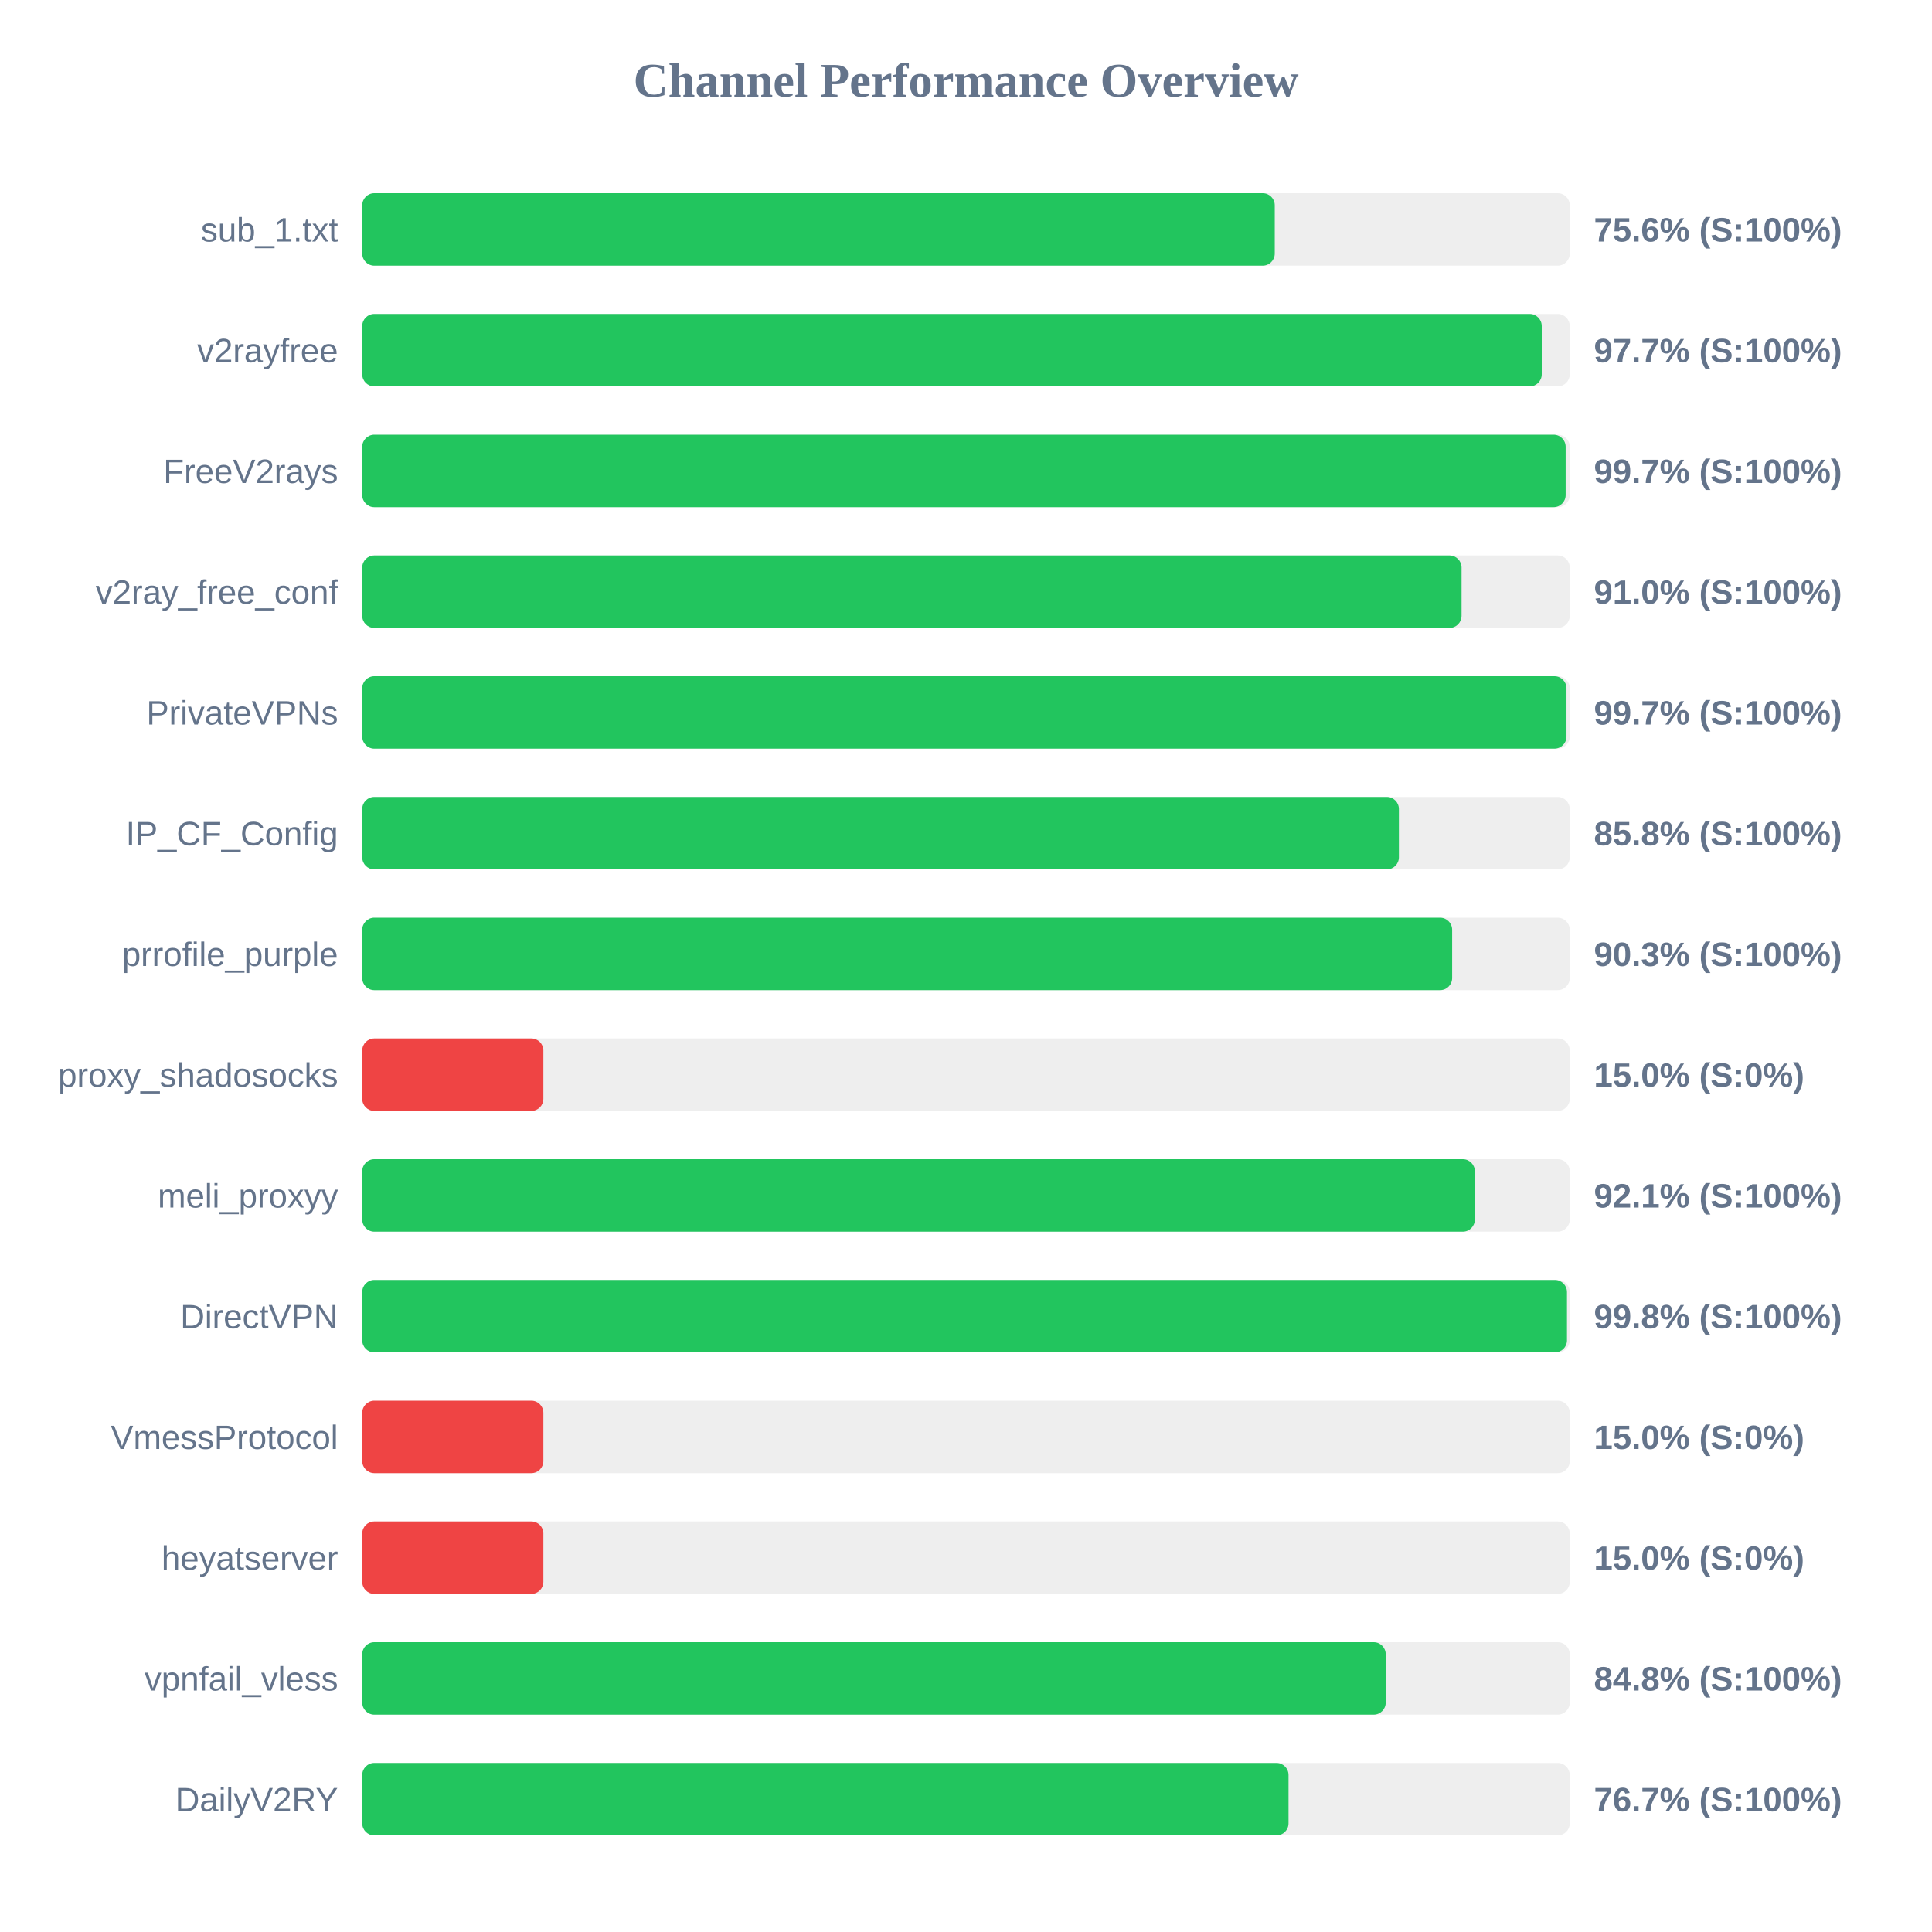
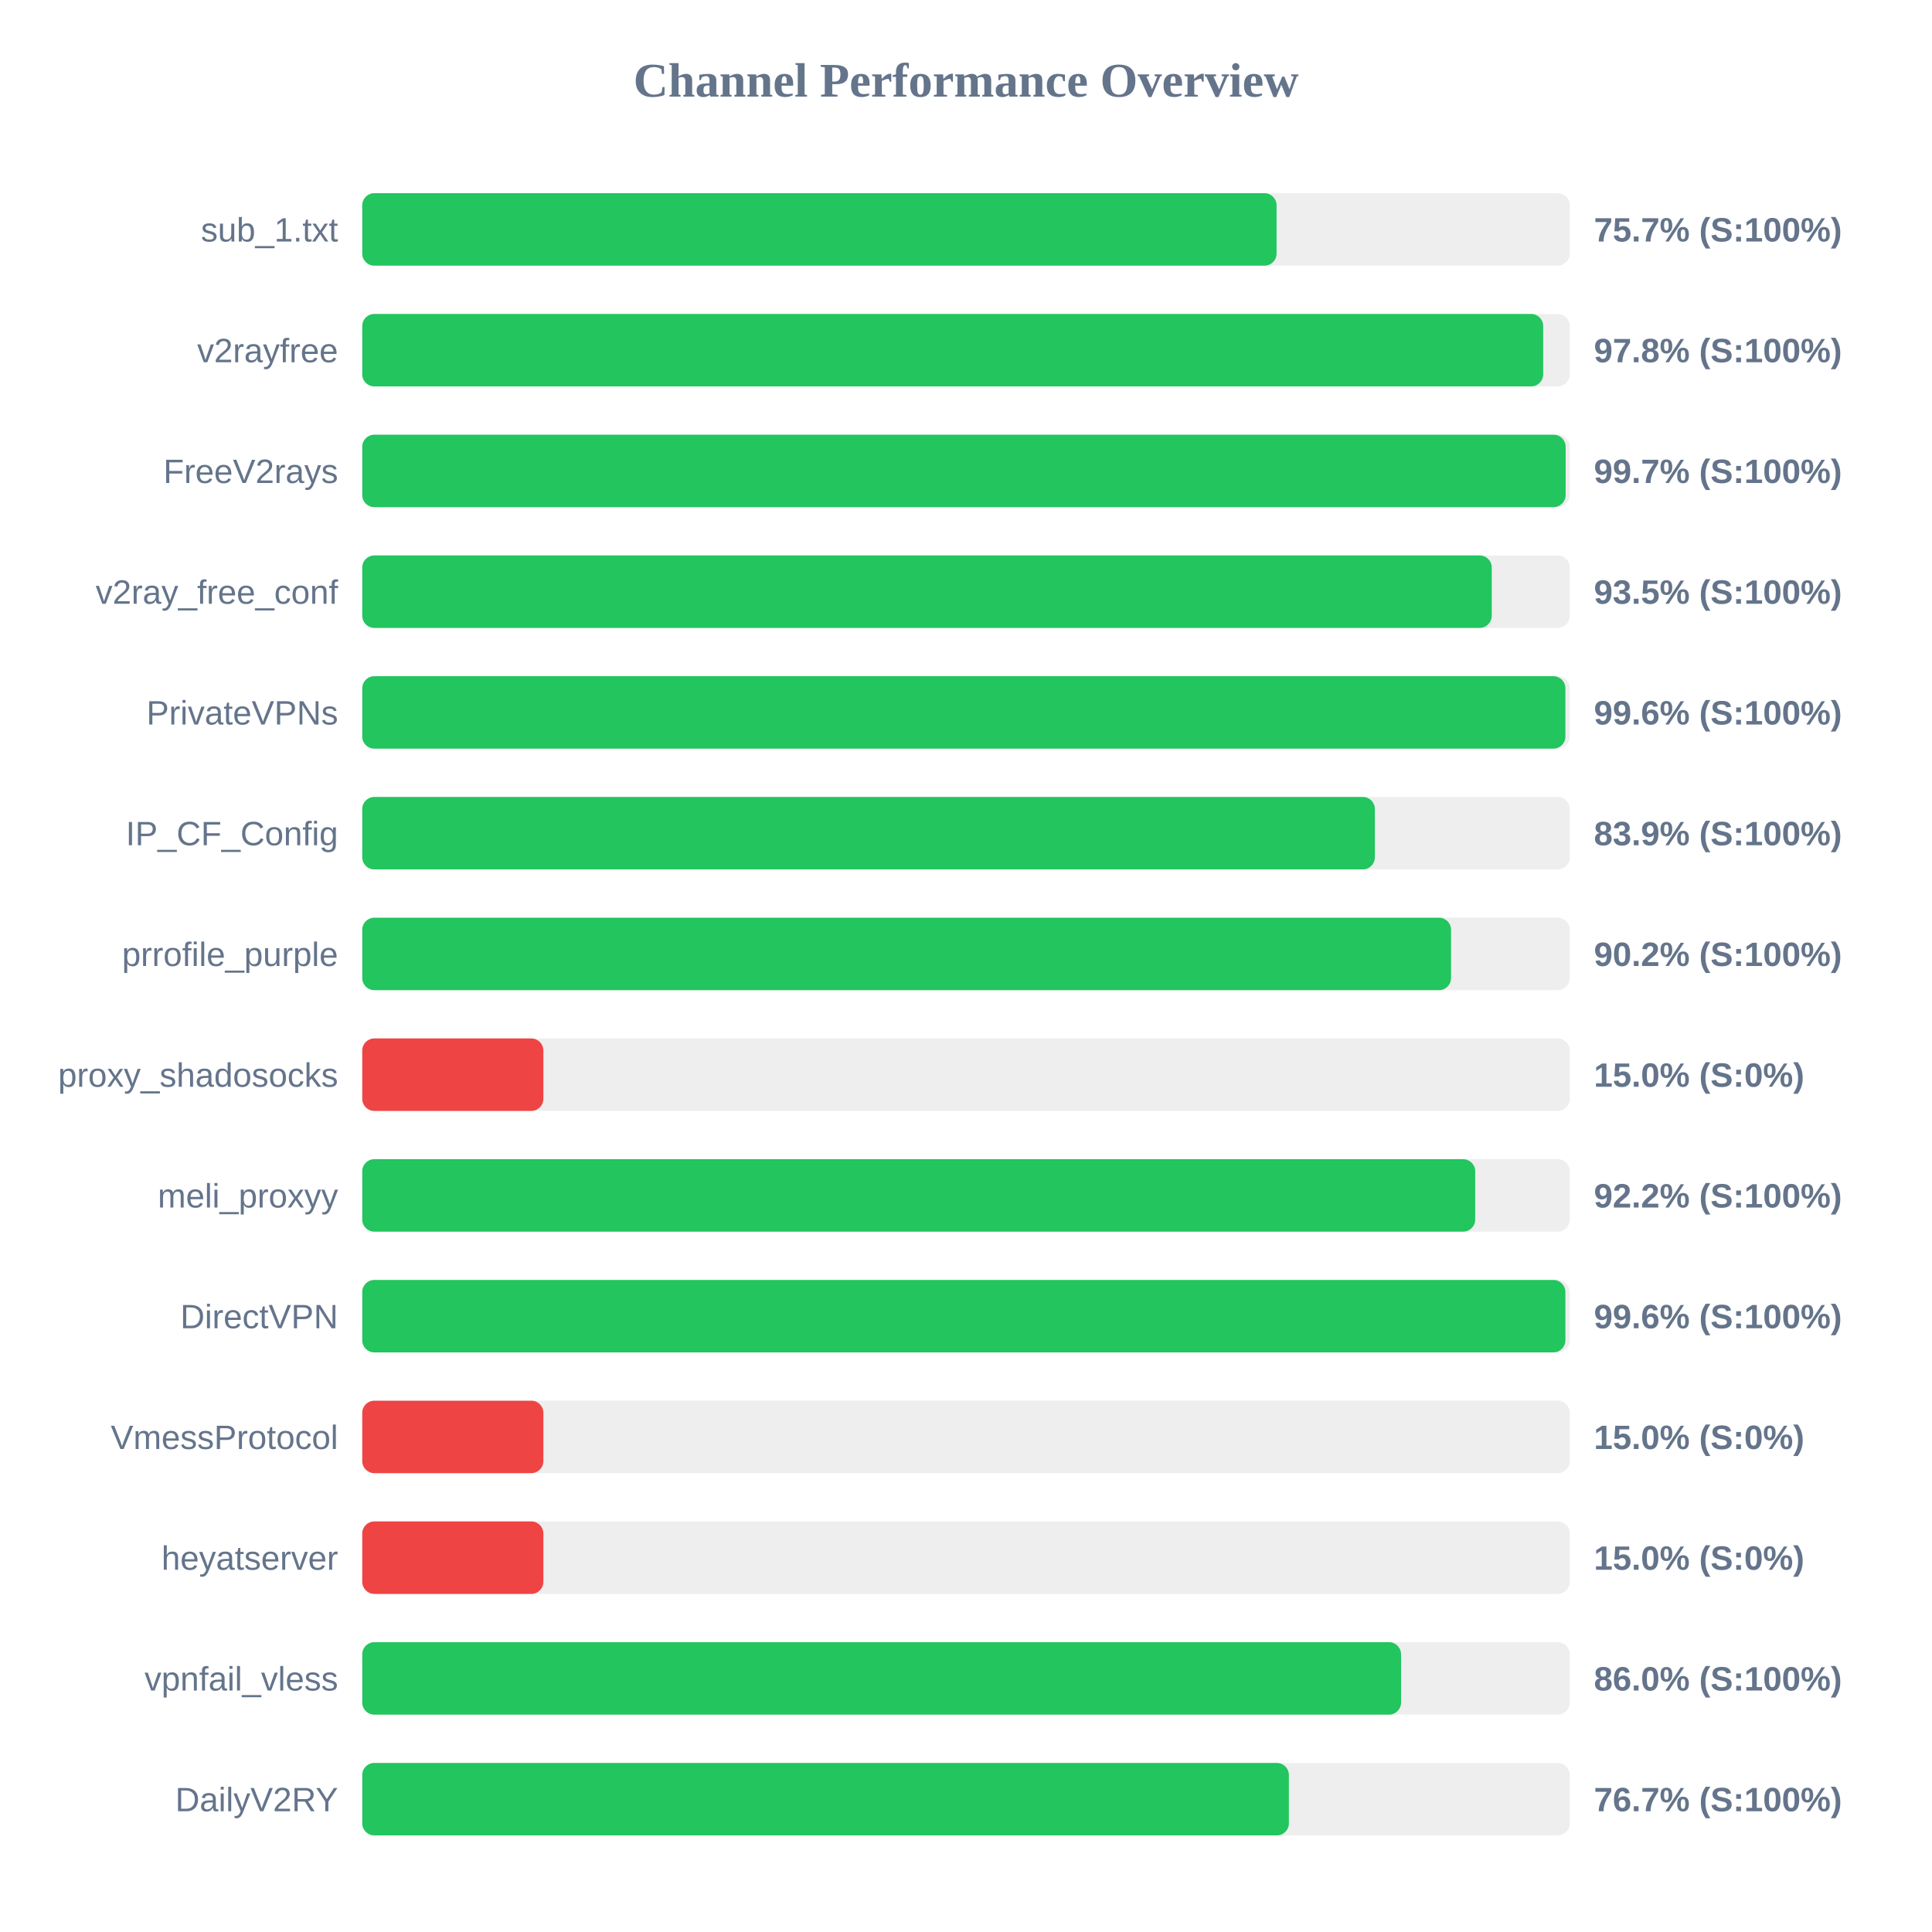
<svg xmlns="http://www.w3.org/2000/svg" width="800" height="800" version="1.1">
  <style>
        .row { font: 14px Arial; fill: #64748b; }
        .score { font: bold 14px Arial; fill: #64748b; }
    </style>
  <text x="400" y="40" text-anchor="middle" font-size="20px" font-weight="bold" fill="#64748b">Channel Performance Overview</text>
  <rect x="150" y="80" width="500" height="30" fill="#eee" rx="5" />
-   <rect x="150" y="80" width="377.85" height="30" fill="#22c55e" rx="5" />
+   <rect x="150" y="80" width="378.6" height="30" fill="#22c55e" rx="5" />
  <text x="140" y="100" text-anchor="end" class="row">sub_1.txt</text>
-   <text x="660" y="100" text-anchor="start" class="score">75.6% (S:100%)</text>
+   <text x="660" y="100" text-anchor="start" class="score">75.7% (S:100%)</text>
  <rect x="150" y="130" width="500" height="30" fill="#eee" rx="5" />
-   <rect x="150" y="130" width="488.4" height="30" fill="#22c55e" rx="5" />
+   <rect x="150" y="130" width="489.0" height="30" fill="#22c55e" rx="5" />
  <text x="140" y="150" text-anchor="end" class="row">v2rayfree</text>
-   <text x="660" y="150" text-anchor="start" class="score">97.7% (S:100%)</text>
+   <text x="660" y="150" text-anchor="start" class="score">97.8% (S:100%)</text>
  <rect x="150" y="180" width="500" height="30" fill="#eee" rx="5" />
  <rect x="150" y="180" width="498.3" height="30" fill="#22c55e" rx="5" />
  <text x="140" y="200" text-anchor="end" class="row">FreeV2rays</text>
  <text x="660" y="200" text-anchor="start" class="score">99.7% (S:100%)</text>
  <rect x="150" y="230" width="500" height="30" fill="#eee" rx="5" />
-   <rect x="150" y="230" width="455.2" height="30" fill="#22c55e" rx="5" />
+   <rect x="150" y="230" width="467.7" height="30" fill="#22c55e" rx="5" />
  <text x="140" y="250" text-anchor="end" class="row">v2ray_free_conf</text>
-   <text x="660" y="250" text-anchor="start" class="score">91.0% (S:100%)</text>
+   <text x="660" y="250" text-anchor="start" class="score">93.5% (S:100%)</text>
  <rect x="150" y="280" width="500" height="30" fill="#eee" rx="5" />
-   <rect x="150" y="280" width="498.65" height="30" fill="#22c55e" rx="5" />
+   <rect x="150" y="280" width="498.2" height="30" fill="#22c55e" rx="5" />
  <text x="140" y="300" text-anchor="end" class="row">PrivateVPNs</text>
-   <text x="660" y="300" text-anchor="start" class="score">99.7% (S:100%)</text>
+   <text x="660" y="300" text-anchor="start" class="score">99.6% (S:100%)</text>
  <rect x="150" y="330" width="500" height="30" fill="#eee" rx="5" />
-   <rect x="150" y="330" width="429.25" height="30" fill="#22c55e" rx="5" />
+   <rect x="150" y="330" width="419.3" height="30" fill="#22c55e" rx="5" />
  <text x="140" y="350" text-anchor="end" class="row">IP_CF_Config</text>
-   <text x="660" y="350" text-anchor="start" class="score">85.8% (S:100%)</text>
+   <text x="660" y="350" text-anchor="start" class="score">83.9% (S:100%)</text>
  <rect x="150" y="380" width="500" height="30" fill="#eee" rx="5" />
-   <rect x="150" y="380" width="451.3" height="30" fill="#22c55e" rx="5" />
+   <rect x="150" y="380" width="450.85" height="30" fill="#22c55e" rx="5" />
  <text x="140" y="400" text-anchor="end" class="row">prrofile_purple</text>
-   <text x="660" y="400" text-anchor="start" class="score">90.3% (S:100%)</text>
+   <text x="660" y="400" text-anchor="start" class="score">90.2% (S:100%)</text>
  <rect x="150" y="430" width="500" height="30" fill="#eee" rx="5" />
  <rect x="150" y="430" width="75.0" height="30" fill="#ef4444" rx="5" />
  <text x="140" y="450" text-anchor="end" class="row">proxy_shadosocks</text>
  <text x="660" y="450" text-anchor="start" class="score">15.0% (S:0%)</text>
  <rect x="150" y="480" width="500" height="30" fill="#eee" rx="5" />
-   <rect x="150" y="480" width="460.7" height="30" fill="#22c55e" rx="5" />
+   <rect x="150" y="480" width="460.85" height="30" fill="#22c55e" rx="5" />
  <text x="140" y="500" text-anchor="end" class="row">meli_proxyy</text>
-   <text x="660" y="500" text-anchor="start" class="score">92.1% (S:100%)</text>
+   <text x="660" y="500" text-anchor="start" class="score">92.2% (S:100%)</text>
  <rect x="150" y="530" width="500" height="30" fill="#eee" rx="5" />
-   <rect x="150" y="530" width="498.85" height="30" fill="#22c55e" rx="5" />
+   <rect x="150" y="530" width="498.2" height="30" fill="#22c55e" rx="5" />
  <text x="140" y="550" text-anchor="end" class="row">DirectVPN</text>
-   <text x="660" y="550" text-anchor="start" class="score">99.8% (S:100%)</text>
+   <text x="660" y="550" text-anchor="start" class="score">99.6% (S:100%)</text>
  <rect x="150" y="580" width="500" height="30" fill="#eee" rx="5" />
  <rect x="150" y="580" width="75.0" height="30" fill="#ef4444" rx="5" />
  <text x="140" y="600" text-anchor="end" class="row">VmessProtocol</text>
  <text x="660" y="600" text-anchor="start" class="score">15.0% (S:0%)</text>
  <rect x="150" y="630" width="500" height="30" fill="#eee" rx="5" />
  <rect x="150" y="630" width="75.0" height="30" fill="#ef4444" rx="5" />
  <text x="140" y="650" text-anchor="end" class="row">heyatserver</text>
  <text x="660" y="650" text-anchor="start" class="score">15.0% (S:0%)</text>
  <rect x="150" y="680" width="500" height="30" fill="#eee" rx="5" />
-   <rect x="150" y="680" width="423.8" height="30" fill="#22c55e" rx="5" />
+   <rect x="150" y="680" width="430.15" height="30" fill="#22c55e" rx="5" />
  <text x="140" y="700" text-anchor="end" class="row">vpnfail_vless</text>
-   <text x="660" y="700" text-anchor="start" class="score">84.8% (S:100%)</text>
+   <text x="660" y="700" text-anchor="start" class="score">86.0% (S:100%)</text>
  <rect x="150" y="730" width="500" height="30" fill="#eee" rx="5" />
-   <rect x="150" y="730" width="383.55" height="30" fill="#22c55e" rx="5" />
+   <rect x="150" y="730" width="383.7" height="30" fill="#22c55e" rx="5" />
  <text x="140" y="750" text-anchor="end" class="row">DailyV2RY</text>
  <text x="660" y="750" text-anchor="start" class="score">76.7% (S:100%)</text>
</svg>
